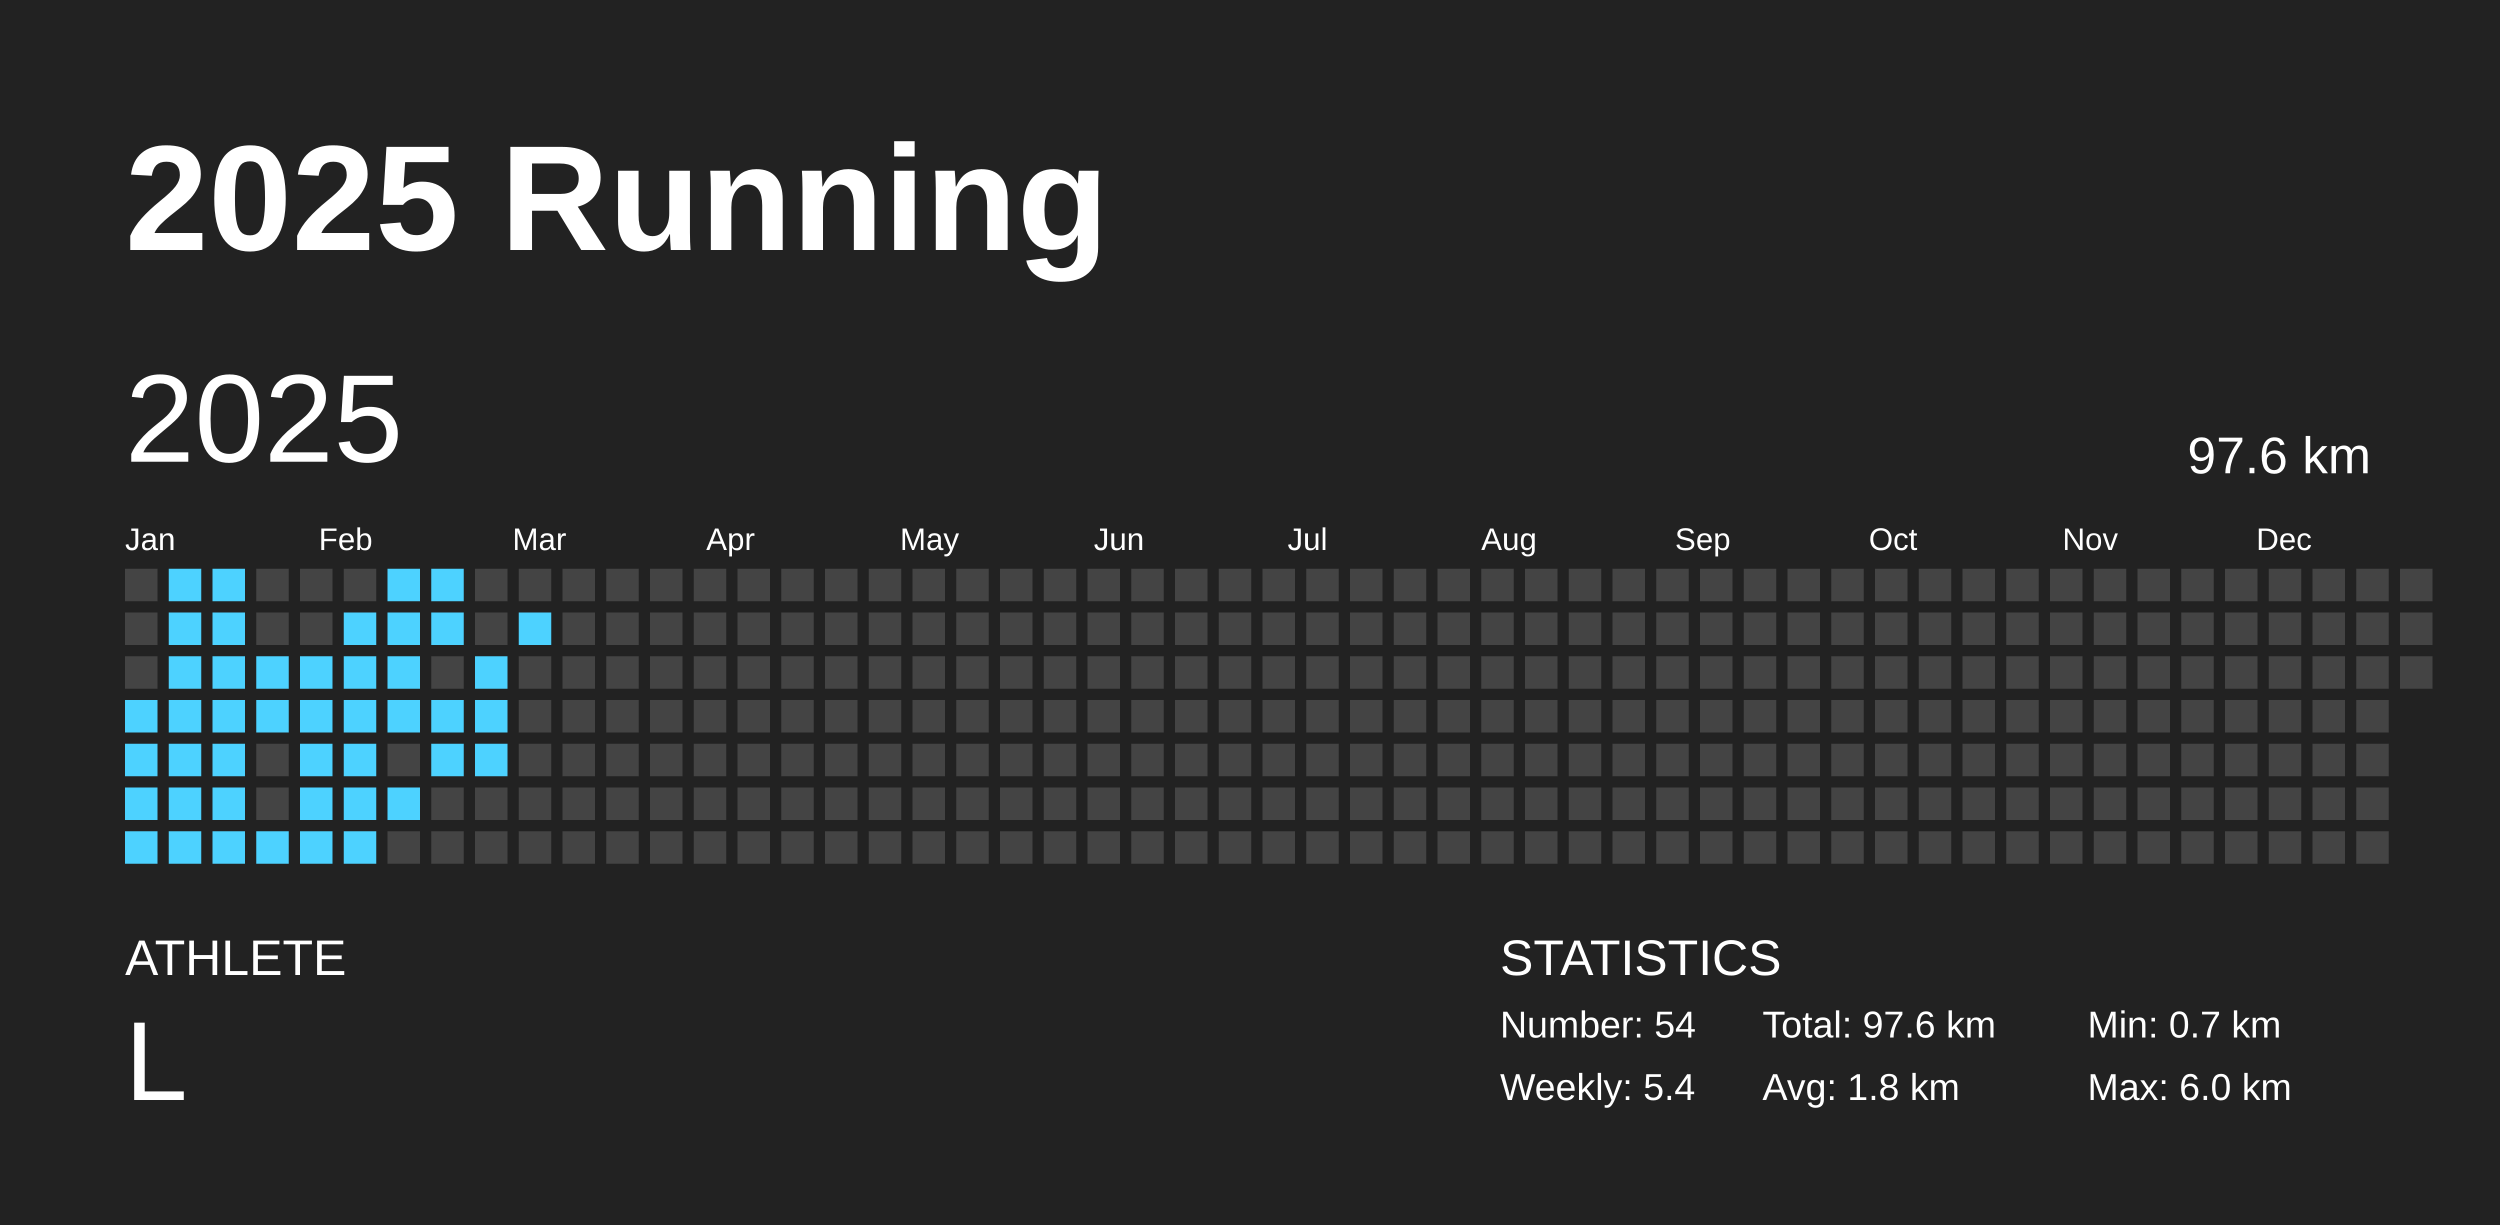
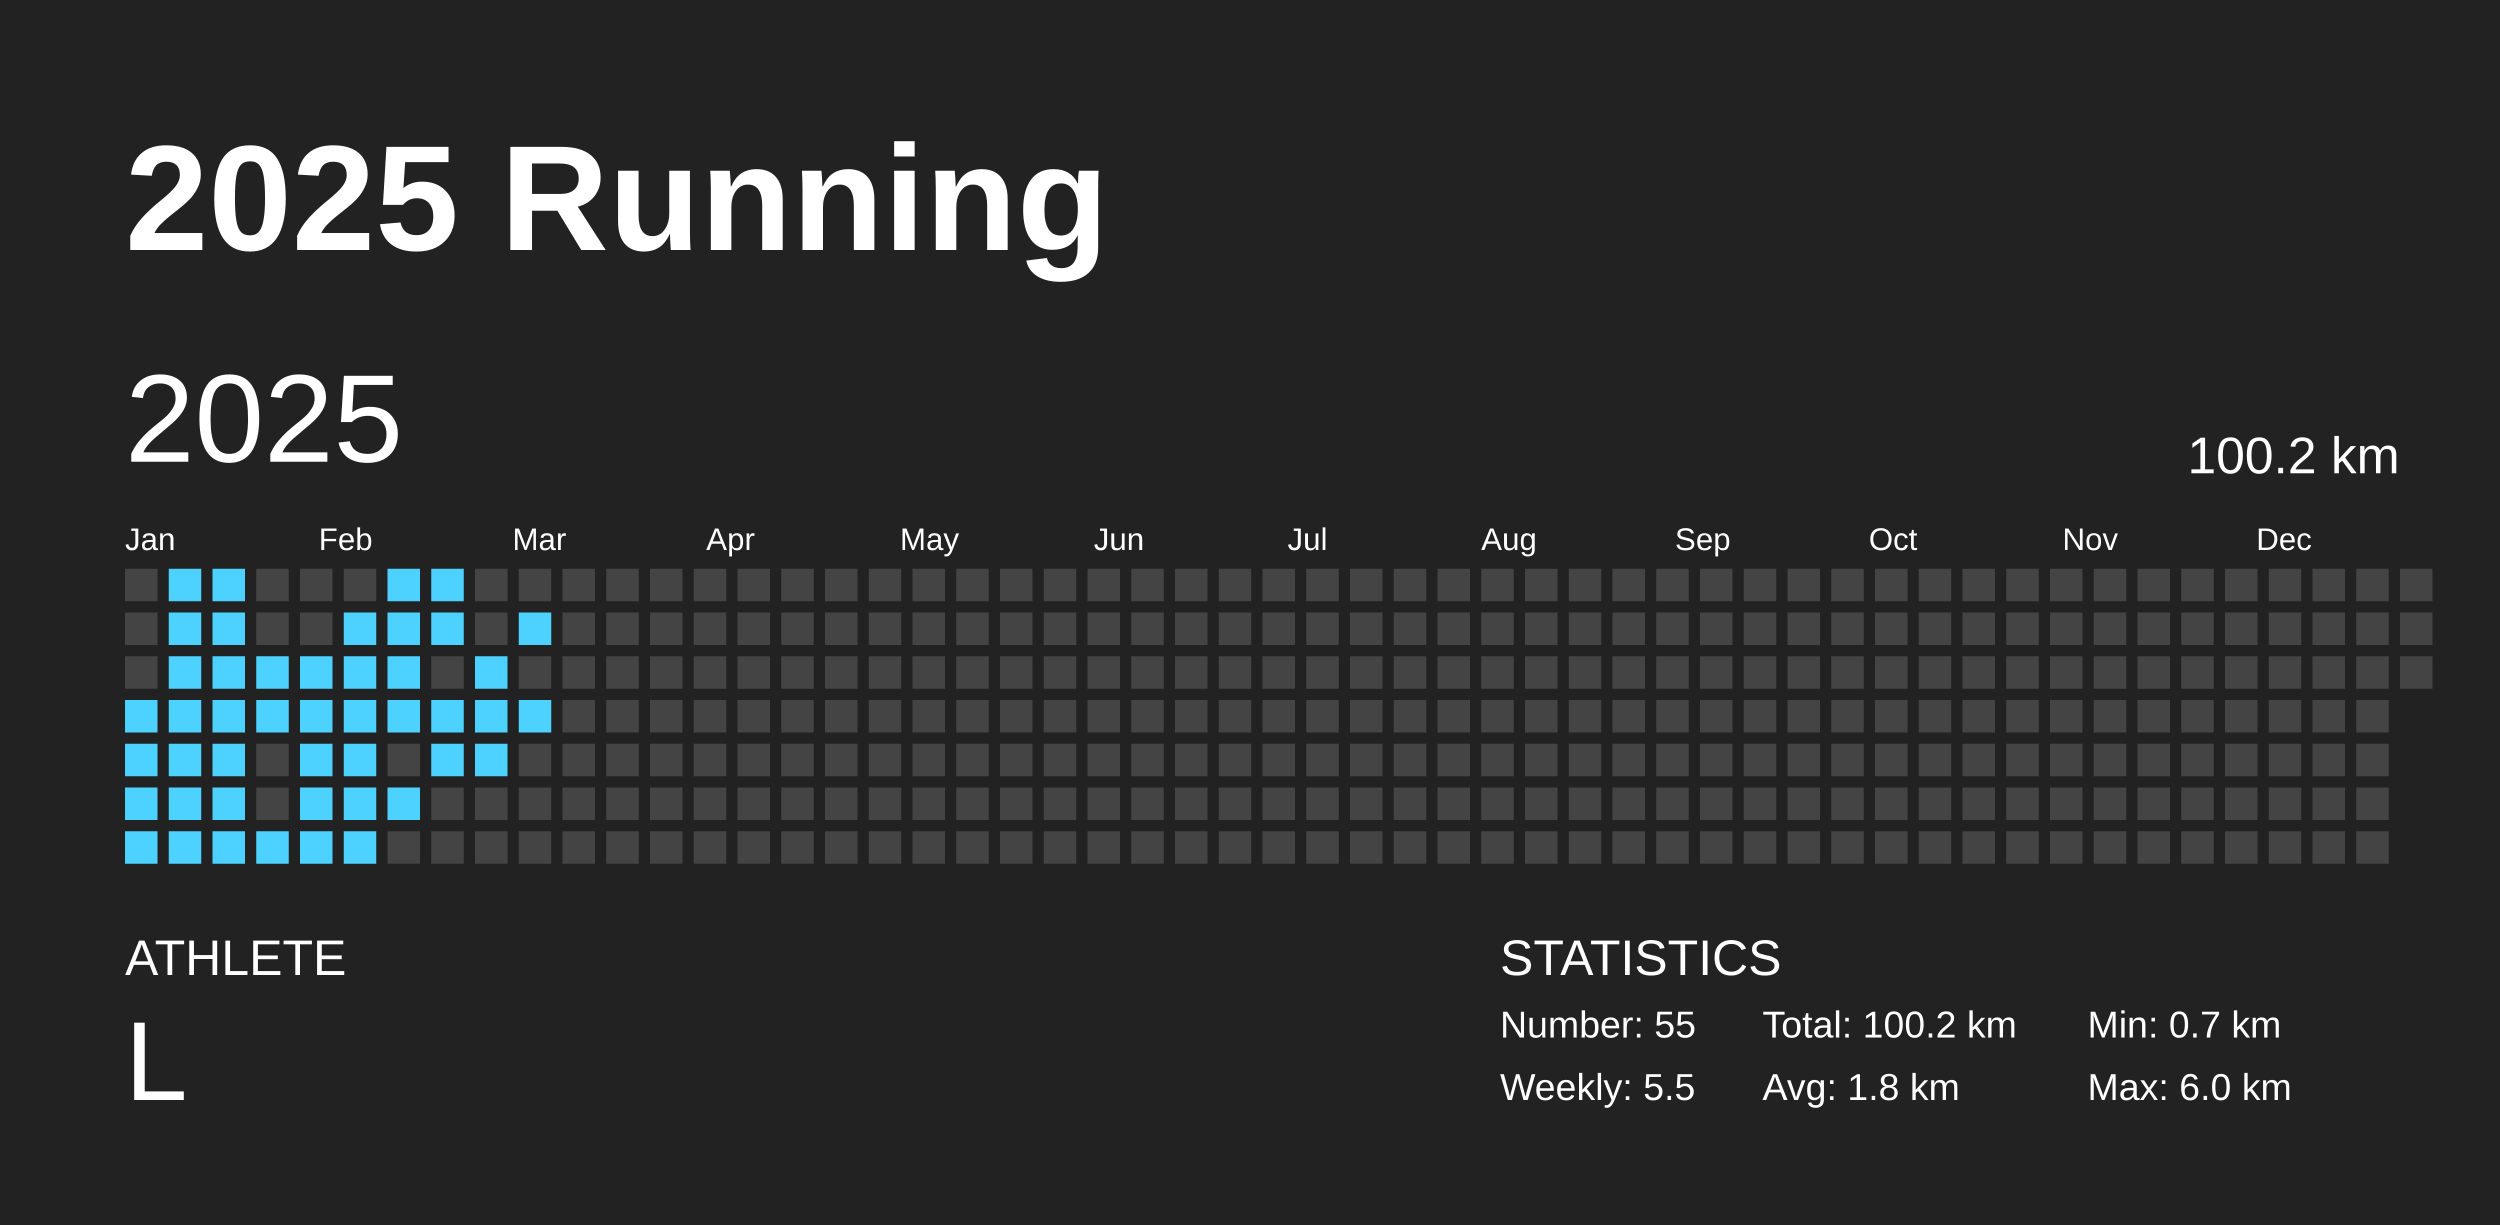
<svg xmlns="http://www.w3.org/2000/svg" baseProfile="full" height="98mm" version="1.1" viewBox="0,0,200,98" width="200mm">
  <defs />
  <rect fill="#222222" height="98" width="200" x="0" y="0" />
  <text fill="#FFFFFF" style="font-size:12px; font-family:Arial; font-weight:bold;" x="10" y="20">2025 Running</text>
  <text fill="#FFFFFF" style="font-size:4px; font-family:Arial" x="10" y="78">ATHLETE</text>
  <text fill="#FFFFFF" style="font-size:9px; font-family:Arial" x="10" y="88">L</text>
  <text fill="#FFFFFF" style="font-size:4px; font-family:Arial" x="120" y="78">STATISTICS</text>
-   <text fill="#FFFFFF" style="font-size:3px; font-family:Arial" x="120" y="83">Number: 54</text>
-   <text fill="#FFFFFF" style="font-size:3px; font-family:Arial" x="120" y="88">Weekly: 5.4</text>
-   <text fill="#FFFFFF" style="font-size:3px; font-family:Arial" x="141" y="83">Total: 97.6 km</text>
+   <text fill="#FFFFFF" style="font-size:3px; font-family:Arial" x="120" y="83">Number: 55</text>
+   <text fill="#FFFFFF" style="font-size:3px; font-family:Arial" x="120" y="88">Weekly: 5.5</text>
+   <text fill="#FFFFFF" style="font-size:3px; font-family:Arial" x="141" y="83">Total: 100.2 km</text>
  <text fill="#FFFFFF" style="font-size:3px; font-family:Arial" x="141" y="88">Avg: 1.8 km</text>
  <text fill="#FFFFFF" style="font-size:3px; font-family:Arial" x="167" y="83">Min: 0.7 km</text>
  <text fill="#FFFFFF" style="font-size:3px; font-family:Arial" x="167" y="88">Max: 6.0 km</text>
  <text dominant-baseline="hanging" fill="#FFFFFF" style="font-size:10.0px; font-family:Arial;" x="10" y="30">2025</text>
-   <text dominant-baseline="hanging" fill="#FFFFFF" style="font-size:4.125px; font-family:Arial;" x="175" y="35">97.6 km</text>
+   <text dominant-baseline="hanging" fill="#FFFFFF" style="font-size:4.125px; font-family:Arial;" x="175" y="35">100.2 km</text>
  <text fill="#FFFFFF" style="font-size:2.5px; font-family:Arial" x="10.0" y="44">Jan</text>
  <text fill="#FFFFFF" style="font-size:2.5px; font-family:Arial" x="25.5" y="44">Feb</text>
  <text fill="#FFFFFF" style="font-size:2.5px; font-family:Arial" x="41.0" y="44">Mar</text>
  <text fill="#FFFFFF" style="font-size:2.5px; font-family:Arial" x="56.5" y="44">Apr</text>
  <text fill="#FFFFFF" style="font-size:2.5px; font-family:Arial" x="72.0" y="44">May</text>
  <text fill="#FFFFFF" style="font-size:2.5px; font-family:Arial" x="87.5" y="44">Jun</text>
  <text fill="#FFFFFF" style="font-size:2.5px; font-family:Arial" x="103.0" y="44">Jul</text>
  <text fill="#FFFFFF" style="font-size:2.5px; font-family:Arial" x="118.5" y="44">Aug</text>
  <text fill="#FFFFFF" style="font-size:2.5px; font-family:Arial" x="134.0" y="44">Sep</text>
  <text fill="#FFFFFF" style="font-size:2.5px; font-family:Arial" x="149.5" y="44">Oct</text>
  <text fill="#FFFFFF" style="font-size:2.5px; font-family:Arial" x="165.0" y="44">Nov</text>
  <text fill="#FFFFFF" style="font-size:2.5px; font-family:Arial" x="180.5" y="44">Dec</text>
  <rect fill="#444444" height="2.6" width="2.6" x="10.0" y="45.5" />
  <rect fill="#444444" height="2.6" width="2.6" x="10.0" y="49.0" />
  <rect fill="#444444" height="2.6" width="2.6" x="10.0" y="52.5" />
  <rect fill="#4dd2ff" height="2.6" width="2.6" x="10.0" y="56.0" />
  <rect fill="#4dd2ff" height="2.6" width="2.6" x="10.0" y="59.5" />
  <rect fill="#4dd2ff" height="2.6" width="2.6" x="10.0" y="63.0" />
  <rect fill="#4dd2ff" height="2.6" width="2.6" x="10.0" y="66.5" />
  <rect fill="#4dd2ff" height="2.6" width="2.6" x="13.5" y="45.5" />
  <rect fill="#4dd2ff" height="2.6" width="2.6" x="13.5" y="49.0" />
  <rect fill="#4dd2ff" height="2.6" width="2.6" x="13.5" y="52.5" />
  <rect fill="#4dd2ff" height="2.6" width="2.6" x="13.5" y="56.0" />
  <rect fill="#4dd2ff" height="2.6" width="2.6" x="13.5" y="59.5" />
  <rect fill="#4dd2ff" height="2.6" width="2.6" x="13.5" y="63.0" />
  <rect fill="#4dd2ff" height="2.6" width="2.6" x="13.5" y="66.5" />
  <rect fill="#4dd2ff" height="2.6" width="2.6" x="17.0" y="45.5" />
  <rect fill="#4dd2ff" height="2.6" width="2.6" x="17.0" y="49.0" />
  <rect fill="#4dd2ff" height="2.6" width="2.6" x="17.0" y="52.5" />
  <rect fill="#4dd2ff" height="2.6" width="2.6" x="17.0" y="56.0" />
  <rect fill="#4dd2ff" height="2.6" width="2.6" x="17.0" y="59.5" />
  <rect fill="#4dd2ff" height="2.6" width="2.6" x="17.0" y="63.0" />
  <rect fill="#4dd2ff" height="2.6" width="2.6" x="17.0" y="66.5" />
  <rect fill="#444444" height="2.6" width="2.6" x="20.5" y="45.5" />
  <rect fill="#444444" height="2.6" width="2.6" x="20.5" y="49.0" />
  <rect fill="#4dd2ff" height="2.6" width="2.6" x="20.5" y="52.5" />
  <rect fill="#4dd2ff" height="2.6" width="2.6" x="20.5" y="56.0" />
  <rect fill="#444444" height="2.6" width="2.6" x="20.5" y="59.5" />
  <rect fill="#444444" height="2.6" width="2.6" x="20.5" y="63.0" />
  <rect fill="#4dd2ff" height="2.6" width="2.6" x="20.5" y="66.5" />
  <rect fill="#444444" height="2.6" width="2.6" x="24.0" y="45.5" />
  <rect fill="#444444" height="2.6" width="2.6" x="24.0" y="49.0" />
  <rect fill="#4dd2ff" height="2.6" width="2.6" x="24.0" y="52.5" />
  <rect fill="#4dd2ff" height="2.6" width="2.6" x="24.0" y="56.0" />
  <rect fill="#4dd2ff" height="2.6" width="2.6" x="24.0" y="59.5" />
  <rect fill="#4dd2ff" height="2.6" width="2.6" x="24.0" y="63.0" />
  <rect fill="#4dd2ff" height="2.6" width="2.6" x="24.0" y="66.5" />
  <rect fill="#444444" height="2.6" width="2.6" x="27.5" y="45.5" />
  <rect fill="#4dd2ff" height="2.6" width="2.6" x="27.5" y="49.0" />
  <rect fill="#4dd2ff" height="2.6" width="2.6" x="27.5" y="52.5" />
  <rect fill="#4dd2ff" height="2.6" width="2.6" x="27.5" y="56.0" />
  <rect fill="#4dd2ff" height="2.6" width="2.6" x="27.5" y="59.5" />
  <rect fill="#4dd2ff" height="2.6" width="2.6" x="27.5" y="63.0" />
  <rect fill="#4dd2ff" height="2.6" width="2.6" x="27.5" y="66.5" />
  <rect fill="#4dd2ff" height="2.6" width="2.6" x="31.0" y="45.5" />
  <rect fill="#4dd2ff" height="2.6" width="2.6" x="31.0" y="49.0" />
  <rect fill="#4dd2ff" height="2.6" width="2.6" x="31.0" y="52.5" />
  <rect fill="#4dd2ff" height="2.6" width="2.6" x="31.0" y="56.0" />
  <rect fill="#444444" height="2.6" width="2.6" x="31.0" y="59.5" />
  <rect fill="#4dd2ff" height="2.6" width="2.6" x="31.0" y="63.0" />
  <rect fill="#444444" height="2.6" width="2.6" x="31.0" y="66.5" />
  <rect fill="#4dd2ff" height="2.6" width="2.6" x="34.5" y="45.5" />
  <rect fill="#4dd2ff" height="2.6" width="2.6" x="34.5" y="49.0" />
  <rect fill="#444444" height="2.6" width="2.6" x="34.5" y="52.5" />
  <rect fill="#4dd2ff" height="2.6" width="2.6" x="34.5" y="56.0" />
  <rect fill="#4dd2ff" height="2.6" width="2.6" x="34.5" y="59.5" />
  <rect fill="#444444" height="2.6" width="2.6" x="34.5" y="63.0" />
  <rect fill="#444444" height="2.6" width="2.6" x="34.5" y="66.5" />
  <rect fill="#444444" height="2.6" width="2.6" x="38.0" y="45.5" />
  <rect fill="#444444" height="2.6" width="2.6" x="38.0" y="49.0" />
  <rect fill="#4dd2ff" height="2.6" width="2.6" x="38.0" y="52.5" />
  <rect fill="#4dd2ff" height="2.6" width="2.6" x="38.0" y="56.0" />
  <rect fill="#4dd2ff" height="2.6" width="2.6" x="38.0" y="59.5" />
  <rect fill="#444444" height="2.6" width="2.6" x="38.0" y="63.0" />
  <rect fill="#444444" height="2.6" width="2.6" x="38.0" y="66.5" />
  <rect fill="#444444" height="2.6" width="2.6" x="41.5" y="45.5" />
  <rect fill="#4dd2ff" height="2.6" width="2.6" x="41.5" y="49.0" />
  <rect fill="#444444" height="2.6" width="2.6" x="41.5" y="52.5" />
-   <rect fill="#444444" height="2.6" width="2.6" x="41.5" y="56.0" />
+   <rect fill="#4dd2ff" height="2.6" width="2.6" x="41.5" y="56.0" />
  <rect fill="#444444" height="2.6" width="2.6" x="41.5" y="59.5" />
  <rect fill="#444444" height="2.6" width="2.6" x="41.5" y="63.0" />
  <rect fill="#444444" height="2.6" width="2.6" x="41.5" y="66.5" />
  <rect fill="#444444" height="2.6" width="2.6" x="45.0" y="45.5" />
  <rect fill="#444444" height="2.6" width="2.6" x="45.0" y="49.0" />
  <rect fill="#444444" height="2.6" width="2.6" x="45.0" y="52.5" />
  <rect fill="#444444" height="2.6" width="2.6" x="45.0" y="56.0" />
  <rect fill="#444444" height="2.6" width="2.6" x="45.0" y="59.5" />
  <rect fill="#444444" height="2.6" width="2.6" x="45.0" y="63.0" />
  <rect fill="#444444" height="2.6" width="2.6" x="45.0" y="66.5" />
  <rect fill="#444444" height="2.6" width="2.6" x="48.5" y="45.5" />
  <rect fill="#444444" height="2.6" width="2.6" x="48.5" y="49.0" />
  <rect fill="#444444" height="2.6" width="2.6" x="48.5" y="52.5" />
  <rect fill="#444444" height="2.6" width="2.6" x="48.5" y="56.0" />
  <rect fill="#444444" height="2.6" width="2.6" x="48.5" y="59.5" />
  <rect fill="#444444" height="2.6" width="2.6" x="48.5" y="63.0" />
  <rect fill="#444444" height="2.6" width="2.6" x="48.5" y="66.5" />
  <rect fill="#444444" height="2.6" width="2.6" x="52.0" y="45.5" />
  <rect fill="#444444" height="2.6" width="2.6" x="52.0" y="49.0" />
  <rect fill="#444444" height="2.6" width="2.6" x="52.0" y="52.5" />
  <rect fill="#444444" height="2.6" width="2.6" x="52.0" y="56.0" />
  <rect fill="#444444" height="2.6" width="2.6" x="52.0" y="59.5" />
  <rect fill="#444444" height="2.6" width="2.6" x="52.0" y="63.0" />
  <rect fill="#444444" height="2.6" width="2.6" x="52.0" y="66.5" />
  <rect fill="#444444" height="2.6" width="2.6" x="55.5" y="45.5" />
  <rect fill="#444444" height="2.6" width="2.6" x="55.5" y="49.0" />
  <rect fill="#444444" height="2.6" width="2.6" x="55.5" y="52.5" />
  <rect fill="#444444" height="2.6" width="2.6" x="55.5" y="56.0" />
  <rect fill="#444444" height="2.6" width="2.6" x="55.5" y="59.5" />
  <rect fill="#444444" height="2.6" width="2.6" x="55.5" y="63.0" />
  <rect fill="#444444" height="2.6" width="2.6" x="55.5" y="66.5" />
  <rect fill="#444444" height="2.6" width="2.6" x="59.0" y="45.5" />
  <rect fill="#444444" height="2.6" width="2.6" x="59.0" y="49.0" />
  <rect fill="#444444" height="2.6" width="2.6" x="59.0" y="52.5" />
  <rect fill="#444444" height="2.6" width="2.6" x="59.0" y="56.0" />
  <rect fill="#444444" height="2.6" width="2.6" x="59.0" y="59.5" />
  <rect fill="#444444" height="2.6" width="2.6" x="59.0" y="63.0" />
  <rect fill="#444444" height="2.6" width="2.6" x="59.0" y="66.5" />
  <rect fill="#444444" height="2.6" width="2.6" x="62.5" y="45.5" />
  <rect fill="#444444" height="2.6" width="2.6" x="62.5" y="49.0" />
  <rect fill="#444444" height="2.6" width="2.6" x="62.5" y="52.5" />
  <rect fill="#444444" height="2.6" width="2.6" x="62.5" y="56.0" />
  <rect fill="#444444" height="2.6" width="2.6" x="62.5" y="59.5" />
  <rect fill="#444444" height="2.6" width="2.6" x="62.5" y="63.0" />
  <rect fill="#444444" height="2.6" width="2.6" x="62.5" y="66.5" />
  <rect fill="#444444" height="2.6" width="2.6" x="66.0" y="45.5" />
  <rect fill="#444444" height="2.6" width="2.6" x="66.0" y="49.0" />
  <rect fill="#444444" height="2.6" width="2.6" x="66.0" y="52.5" />
  <rect fill="#444444" height="2.6" width="2.6" x="66.0" y="56.0" />
  <rect fill="#444444" height="2.6" width="2.6" x="66.0" y="59.5" />
  <rect fill="#444444" height="2.6" width="2.6" x="66.0" y="63.0" />
  <rect fill="#444444" height="2.6" width="2.6" x="66.0" y="66.5" />
  <rect fill="#444444" height="2.6" width="2.6" x="69.5" y="45.5" />
  <rect fill="#444444" height="2.6" width="2.6" x="69.5" y="49.0" />
  <rect fill="#444444" height="2.6" width="2.6" x="69.5" y="52.5" />
  <rect fill="#444444" height="2.6" width="2.6" x="69.5" y="56.0" />
  <rect fill="#444444" height="2.6" width="2.6" x="69.5" y="59.5" />
  <rect fill="#444444" height="2.6" width="2.6" x="69.5" y="63.0" />
  <rect fill="#444444" height="2.6" width="2.6" x="69.5" y="66.5" />
  <rect fill="#444444" height="2.6" width="2.6" x="73.0" y="45.5" />
  <rect fill="#444444" height="2.6" width="2.6" x="73.0" y="49.0" />
  <rect fill="#444444" height="2.6" width="2.6" x="73.0" y="52.5" />
  <rect fill="#444444" height="2.6" width="2.6" x="73.0" y="56.0" />
  <rect fill="#444444" height="2.6" width="2.6" x="73.0" y="59.5" />
  <rect fill="#444444" height="2.6" width="2.6" x="73.0" y="63.0" />
  <rect fill="#444444" height="2.6" width="2.6" x="73.0" y="66.5" />
  <rect fill="#444444" height="2.6" width="2.6" x="76.5" y="45.5" />
  <rect fill="#444444" height="2.6" width="2.6" x="76.5" y="49.0" />
  <rect fill="#444444" height="2.6" width="2.6" x="76.5" y="52.5" />
  <rect fill="#444444" height="2.6" width="2.6" x="76.5" y="56.0" />
  <rect fill="#444444" height="2.6" width="2.6" x="76.5" y="59.5" />
  <rect fill="#444444" height="2.6" width="2.6" x="76.5" y="63.0" />
  <rect fill="#444444" height="2.6" width="2.6" x="76.5" y="66.5" />
  <rect fill="#444444" height="2.6" width="2.6" x="80.0" y="45.5" />
  <rect fill="#444444" height="2.6" width="2.6" x="80.0" y="49.0" />
  <rect fill="#444444" height="2.6" width="2.6" x="80.0" y="52.5" />
  <rect fill="#444444" height="2.6" width="2.6" x="80.0" y="56.0" />
  <rect fill="#444444" height="2.6" width="2.6" x="80.0" y="59.5" />
  <rect fill="#444444" height="2.6" width="2.6" x="80.0" y="63.0" />
  <rect fill="#444444" height="2.6" width="2.6" x="80.0" y="66.5" />
  <rect fill="#444444" height="2.6" width="2.6" x="83.5" y="45.5" />
  <rect fill="#444444" height="2.6" width="2.6" x="83.5" y="49.0" />
  <rect fill="#444444" height="2.6" width="2.6" x="83.5" y="52.5" />
  <rect fill="#444444" height="2.6" width="2.6" x="83.5" y="56.0" />
  <rect fill="#444444" height="2.6" width="2.6" x="83.5" y="59.5" />
  <rect fill="#444444" height="2.6" width="2.6" x="83.5" y="63.0" />
  <rect fill="#444444" height="2.6" width="2.6" x="83.5" y="66.5" />
  <rect fill="#444444" height="2.6" width="2.6" x="87.0" y="45.5" />
  <rect fill="#444444" height="2.6" width="2.6" x="87.0" y="49.0" />
  <rect fill="#444444" height="2.6" width="2.6" x="87.0" y="52.5" />
  <rect fill="#444444" height="2.6" width="2.6" x="87.0" y="56.0" />
  <rect fill="#444444" height="2.6" width="2.6" x="87.0" y="59.5" />
  <rect fill="#444444" height="2.6" width="2.6" x="87.0" y="63.0" />
  <rect fill="#444444" height="2.6" width="2.6" x="87.0" y="66.5" />
  <rect fill="#444444" height="2.6" width="2.6" x="90.5" y="45.5" />
  <rect fill="#444444" height="2.6" width="2.6" x="90.5" y="49.0" />
  <rect fill="#444444" height="2.6" width="2.6" x="90.5" y="52.5" />
  <rect fill="#444444" height="2.6" width="2.6" x="90.5" y="56.0" />
  <rect fill="#444444" height="2.6" width="2.6" x="90.5" y="59.5" />
  <rect fill="#444444" height="2.6" width="2.6" x="90.5" y="63.0" />
  <rect fill="#444444" height="2.6" width="2.6" x="90.5" y="66.5" />
  <rect fill="#444444" height="2.6" width="2.6" x="94.0" y="45.5" />
  <rect fill="#444444" height="2.6" width="2.6" x="94.0" y="49.0" />
  <rect fill="#444444" height="2.6" width="2.6" x="94.0" y="52.5" />
  <rect fill="#444444" height="2.6" width="2.6" x="94.0" y="56.0" />
  <rect fill="#444444" height="2.6" width="2.6" x="94.0" y="59.5" />
  <rect fill="#444444" height="2.6" width="2.6" x="94.0" y="63.0" />
  <rect fill="#444444" height="2.6" width="2.6" x="94.0" y="66.5" />
  <rect fill="#444444" height="2.6" width="2.6" x="97.5" y="45.5" />
  <rect fill="#444444" height="2.6" width="2.6" x="97.5" y="49.0" />
  <rect fill="#444444" height="2.6" width="2.6" x="97.5" y="52.5" />
  <rect fill="#444444" height="2.6" width="2.6" x="97.5" y="56.0" />
  <rect fill="#444444" height="2.6" width="2.6" x="97.5" y="59.5" />
  <rect fill="#444444" height="2.6" width="2.6" x="97.5" y="63.0" />
  <rect fill="#444444" height="2.6" width="2.6" x="97.5" y="66.5" />
  <rect fill="#444444" height="2.6" width="2.6" x="101.0" y="45.5" />
  <rect fill="#444444" height="2.6" width="2.6" x="101.0" y="49.0" />
  <rect fill="#444444" height="2.6" width="2.6" x="101.0" y="52.5" />
  <rect fill="#444444" height="2.6" width="2.6" x="101.0" y="56.0" />
  <rect fill="#444444" height="2.6" width="2.6" x="101.0" y="59.5" />
  <rect fill="#444444" height="2.6" width="2.6" x="101.0" y="63.0" />
  <rect fill="#444444" height="2.6" width="2.6" x="101.0" y="66.5" />
  <rect fill="#444444" height="2.6" width="2.6" x="104.5" y="45.5" />
  <rect fill="#444444" height="2.6" width="2.6" x="104.5" y="49.0" />
  <rect fill="#444444" height="2.6" width="2.6" x="104.5" y="52.5" />
  <rect fill="#444444" height="2.6" width="2.6" x="104.5" y="56.0" />
  <rect fill="#444444" height="2.6" width="2.6" x="104.5" y="59.5" />
  <rect fill="#444444" height="2.6" width="2.6" x="104.5" y="63.0" />
  <rect fill="#444444" height="2.6" width="2.6" x="104.5" y="66.5" />
  <rect fill="#444444" height="2.6" width="2.6" x="108.0" y="45.5" />
  <rect fill="#444444" height="2.6" width="2.6" x="108.0" y="49.0" />
  <rect fill="#444444" height="2.6" width="2.6" x="108.0" y="52.5" />
  <rect fill="#444444" height="2.6" width="2.6" x="108.0" y="56.0" />
  <rect fill="#444444" height="2.6" width="2.6" x="108.0" y="59.5" />
  <rect fill="#444444" height="2.6" width="2.6" x="108.0" y="63.0" />
  <rect fill="#444444" height="2.6" width="2.6" x="108.0" y="66.5" />
  <rect fill="#444444" height="2.6" width="2.6" x="111.5" y="45.5" />
  <rect fill="#444444" height="2.6" width="2.6" x="111.5" y="49.0" />
  <rect fill="#444444" height="2.6" width="2.6" x="111.5" y="52.5" />
  <rect fill="#444444" height="2.6" width="2.6" x="111.5" y="56.0" />
  <rect fill="#444444" height="2.6" width="2.6" x="111.5" y="59.5" />
  <rect fill="#444444" height="2.6" width="2.6" x="111.5" y="63.0" />
  <rect fill="#444444" height="2.6" width="2.6" x="111.5" y="66.5" />
  <rect fill="#444444" height="2.6" width="2.6" x="115.0" y="45.5" />
  <rect fill="#444444" height="2.6" width="2.6" x="115.0" y="49.0" />
  <rect fill="#444444" height="2.6" width="2.6" x="115.0" y="52.5" />
  <rect fill="#444444" height="2.6" width="2.6" x="115.0" y="56.0" />
  <rect fill="#444444" height="2.6" width="2.6" x="115.0" y="59.5" />
  <rect fill="#444444" height="2.6" width="2.6" x="115.0" y="63.0" />
  <rect fill="#444444" height="2.6" width="2.6" x="115.0" y="66.5" />
  <rect fill="#444444" height="2.6" width="2.6" x="118.5" y="45.5" />
  <rect fill="#444444" height="2.6" width="2.6" x="118.5" y="49.0" />
  <rect fill="#444444" height="2.6" width="2.6" x="118.5" y="52.5" />
  <rect fill="#444444" height="2.6" width="2.6" x="118.5" y="56.0" />
  <rect fill="#444444" height="2.6" width="2.6" x="118.5" y="59.5" />
  <rect fill="#444444" height="2.6" width="2.6" x="118.5" y="63.0" />
  <rect fill="#444444" height="2.6" width="2.6" x="118.5" y="66.5" />
  <rect fill="#444444" height="2.6" width="2.6" x="122.0" y="45.5" />
  <rect fill="#444444" height="2.6" width="2.6" x="122.0" y="49.0" />
  <rect fill="#444444" height="2.6" width="2.6" x="122.0" y="52.5" />
  <rect fill="#444444" height="2.6" width="2.6" x="122.0" y="56.0" />
  <rect fill="#444444" height="2.6" width="2.6" x="122.0" y="59.5" />
  <rect fill="#444444" height="2.6" width="2.6" x="122.0" y="63.0" />
  <rect fill="#444444" height="2.6" width="2.6" x="122.0" y="66.5" />
  <rect fill="#444444" height="2.6" width="2.6" x="125.5" y="45.5" />
  <rect fill="#444444" height="2.6" width="2.6" x="125.5" y="49.0" />
  <rect fill="#444444" height="2.6" width="2.6" x="125.5" y="52.5" />
  <rect fill="#444444" height="2.6" width="2.6" x="125.5" y="56.0" />
  <rect fill="#444444" height="2.6" width="2.6" x="125.5" y="59.5" />
  <rect fill="#444444" height="2.6" width="2.6" x="125.5" y="63.0" />
  <rect fill="#444444" height="2.6" width="2.6" x="125.5" y="66.5" />
  <rect fill="#444444" height="2.6" width="2.6" x="129.0" y="45.5" />
  <rect fill="#444444" height="2.6" width="2.6" x="129.0" y="49.0" />
  <rect fill="#444444" height="2.6" width="2.6" x="129.0" y="52.5" />
  <rect fill="#444444" height="2.6" width="2.6" x="129.0" y="56.0" />
  <rect fill="#444444" height="2.6" width="2.6" x="129.0" y="59.5" />
  <rect fill="#444444" height="2.6" width="2.6" x="129.0" y="63.0" />
  <rect fill="#444444" height="2.6" width="2.6" x="129.0" y="66.5" />
  <rect fill="#444444" height="2.6" width="2.6" x="132.5" y="45.5" />
  <rect fill="#444444" height="2.6" width="2.6" x="132.5" y="49.0" />
  <rect fill="#444444" height="2.6" width="2.6" x="132.5" y="52.5" />
  <rect fill="#444444" height="2.6" width="2.6" x="132.5" y="56.0" />
  <rect fill="#444444" height="2.6" width="2.6" x="132.5" y="59.5" />
  <rect fill="#444444" height="2.6" width="2.6" x="132.5" y="63.0" />
  <rect fill="#444444" height="2.6" width="2.6" x="132.5" y="66.5" />
  <rect fill="#444444" height="2.6" width="2.6" x="136.0" y="45.5" />
  <rect fill="#444444" height="2.6" width="2.6" x="136.0" y="49.0" />
  <rect fill="#444444" height="2.6" width="2.6" x="136.0" y="52.5" />
  <rect fill="#444444" height="2.6" width="2.6" x="136.0" y="56.0" />
  <rect fill="#444444" height="2.6" width="2.6" x="136.0" y="59.5" />
  <rect fill="#444444" height="2.6" width="2.6" x="136.0" y="63.0" />
  <rect fill="#444444" height="2.6" width="2.6" x="136.0" y="66.5" />
  <rect fill="#444444" height="2.6" width="2.6" x="139.5" y="45.5" />
  <rect fill="#444444" height="2.6" width="2.6" x="139.5" y="49.0" />
  <rect fill="#444444" height="2.6" width="2.6" x="139.5" y="52.5" />
  <rect fill="#444444" height="2.6" width="2.6" x="139.5" y="56.0" />
  <rect fill="#444444" height="2.6" width="2.6" x="139.5" y="59.5" />
  <rect fill="#444444" height="2.6" width="2.6" x="139.5" y="63.0" />
  <rect fill="#444444" height="2.6" width="2.6" x="139.5" y="66.5" />
  <rect fill="#444444" height="2.6" width="2.6" x="143.0" y="45.5" />
  <rect fill="#444444" height="2.6" width="2.6" x="143.0" y="49.0" />
  <rect fill="#444444" height="2.6" width="2.6" x="143.0" y="52.5" />
  <rect fill="#444444" height="2.6" width="2.6" x="143.0" y="56.0" />
  <rect fill="#444444" height="2.6" width="2.6" x="143.0" y="59.5" />
  <rect fill="#444444" height="2.6" width="2.6" x="143.0" y="63.0" />
  <rect fill="#444444" height="2.6" width="2.6" x="143.0" y="66.5" />
  <rect fill="#444444" height="2.6" width="2.6" x="146.5" y="45.5" />
  <rect fill="#444444" height="2.6" width="2.6" x="146.5" y="49.0" />
  <rect fill="#444444" height="2.6" width="2.6" x="146.5" y="52.5" />
  <rect fill="#444444" height="2.6" width="2.6" x="146.5" y="56.0" />
  <rect fill="#444444" height="2.6" width="2.6" x="146.5" y="59.5" />
  <rect fill="#444444" height="2.6" width="2.6" x="146.5" y="63.0" />
  <rect fill="#444444" height="2.6" width="2.6" x="146.5" y="66.5" />
  <rect fill="#444444" height="2.6" width="2.6" x="150.0" y="45.5" />
  <rect fill="#444444" height="2.6" width="2.6" x="150.0" y="49.0" />
  <rect fill="#444444" height="2.6" width="2.6" x="150.0" y="52.5" />
  <rect fill="#444444" height="2.6" width="2.6" x="150.0" y="56.0" />
  <rect fill="#444444" height="2.6" width="2.6" x="150.0" y="59.5" />
  <rect fill="#444444" height="2.6" width="2.6" x="150.0" y="63.0" />
  <rect fill="#444444" height="2.6" width="2.6" x="150.0" y="66.5" />
  <rect fill="#444444" height="2.6" width="2.6" x="153.5" y="45.5" />
  <rect fill="#444444" height="2.6" width="2.6" x="153.5" y="49.0" />
  <rect fill="#444444" height="2.6" width="2.6" x="153.5" y="52.5" />
  <rect fill="#444444" height="2.6" width="2.6" x="153.5" y="56.0" />
  <rect fill="#444444" height="2.6" width="2.6" x="153.5" y="59.5" />
  <rect fill="#444444" height="2.6" width="2.6" x="153.5" y="63.0" />
  <rect fill="#444444" height="2.6" width="2.6" x="153.5" y="66.5" />
  <rect fill="#444444" height="2.6" width="2.6" x="157.0" y="45.5" />
  <rect fill="#444444" height="2.6" width="2.6" x="157.0" y="49.0" />
  <rect fill="#444444" height="2.6" width="2.6" x="157.0" y="52.5" />
  <rect fill="#444444" height="2.6" width="2.6" x="157.0" y="56.0" />
  <rect fill="#444444" height="2.6" width="2.6" x="157.0" y="59.5" />
  <rect fill="#444444" height="2.6" width="2.6" x="157.0" y="63.0" />
  <rect fill="#444444" height="2.6" width="2.6" x="157.0" y="66.5" />
  <rect fill="#444444" height="2.6" width="2.6" x="160.5" y="45.5" />
  <rect fill="#444444" height="2.6" width="2.6" x="160.5" y="49.0" />
  <rect fill="#444444" height="2.6" width="2.6" x="160.5" y="52.5" />
  <rect fill="#444444" height="2.6" width="2.6" x="160.5" y="56.0" />
  <rect fill="#444444" height="2.6" width="2.6" x="160.5" y="59.5" />
  <rect fill="#444444" height="2.6" width="2.6" x="160.5" y="63.0" />
  <rect fill="#444444" height="2.6" width="2.6" x="160.5" y="66.5" />
  <rect fill="#444444" height="2.6" width="2.6" x="164.0" y="45.5" />
  <rect fill="#444444" height="2.6" width="2.6" x="164.0" y="49.0" />
  <rect fill="#444444" height="2.6" width="2.6" x="164.0" y="52.5" />
  <rect fill="#444444" height="2.6" width="2.6" x="164.0" y="56.0" />
  <rect fill="#444444" height="2.6" width="2.6" x="164.0" y="59.5" />
  <rect fill="#444444" height="2.6" width="2.6" x="164.0" y="63.0" />
  <rect fill="#444444" height="2.6" width="2.6" x="164.0" y="66.5" />
  <rect fill="#444444" height="2.6" width="2.6" x="167.5" y="45.5" />
  <rect fill="#444444" height="2.6" width="2.6" x="167.5" y="49.0" />
  <rect fill="#444444" height="2.6" width="2.6" x="167.5" y="52.5" />
  <rect fill="#444444" height="2.6" width="2.6" x="167.5" y="56.0" />
  <rect fill="#444444" height="2.6" width="2.6" x="167.5" y="59.5" />
  <rect fill="#444444" height="2.6" width="2.6" x="167.5" y="63.0" />
  <rect fill="#444444" height="2.6" width="2.6" x="167.5" y="66.5" />
  <rect fill="#444444" height="2.6" width="2.6" x="171.0" y="45.5" />
  <rect fill="#444444" height="2.6" width="2.6" x="171.0" y="49.0" />
  <rect fill="#444444" height="2.6" width="2.6" x="171.0" y="52.5" />
  <rect fill="#444444" height="2.6" width="2.6" x="171.0" y="56.0" />
  <rect fill="#444444" height="2.6" width="2.6" x="171.0" y="59.5" />
  <rect fill="#444444" height="2.6" width="2.6" x="171.0" y="63.0" />
  <rect fill="#444444" height="2.6" width="2.6" x="171.0" y="66.5" />
  <rect fill="#444444" height="2.6" width="2.6" x="174.5" y="45.5" />
  <rect fill="#444444" height="2.6" width="2.6" x="174.5" y="49.0" />
  <rect fill="#444444" height="2.6" width="2.6" x="174.5" y="52.5" />
  <rect fill="#444444" height="2.6" width="2.6" x="174.5" y="56.0" />
  <rect fill="#444444" height="2.6" width="2.6" x="174.5" y="59.5" />
  <rect fill="#444444" height="2.6" width="2.6" x="174.5" y="63.0" />
  <rect fill="#444444" height="2.6" width="2.6" x="174.5" y="66.5" />
  <rect fill="#444444" height="2.6" width="2.6" x="178.0" y="45.5" />
  <rect fill="#444444" height="2.6" width="2.6" x="178.0" y="49.0" />
  <rect fill="#444444" height="2.6" width="2.6" x="178.0" y="52.5" />
  <rect fill="#444444" height="2.6" width="2.6" x="178.0" y="56.0" />
  <rect fill="#444444" height="2.6" width="2.6" x="178.0" y="59.5" />
  <rect fill="#444444" height="2.6" width="2.6" x="178.0" y="63.0" />
  <rect fill="#444444" height="2.6" width="2.6" x="178.0" y="66.5" />
  <rect fill="#444444" height="2.6" width="2.6" x="181.5" y="45.5" />
  <rect fill="#444444" height="2.6" width="2.6" x="181.5" y="49.0" />
  <rect fill="#444444" height="2.6" width="2.6" x="181.5" y="52.5" />
  <rect fill="#444444" height="2.6" width="2.6" x="181.5" y="56.0" />
  <rect fill="#444444" height="2.6" width="2.6" x="181.5" y="59.5" />
  <rect fill="#444444" height="2.6" width="2.6" x="181.5" y="63.0" />
  <rect fill="#444444" height="2.6" width="2.6" x="181.5" y="66.5" />
  <rect fill="#444444" height="2.6" width="2.6" x="185.0" y="45.5" />
  <rect fill="#444444" height="2.6" width="2.6" x="185.0" y="49.0" />
  <rect fill="#444444" height="2.6" width="2.6" x="185.0" y="52.5" />
  <rect fill="#444444" height="2.6" width="2.6" x="185.0" y="56.0" />
  <rect fill="#444444" height="2.6" width="2.6" x="185.0" y="59.5" />
  <rect fill="#444444" height="2.6" width="2.6" x="185.0" y="63.0" />
  <rect fill="#444444" height="2.6" width="2.6" x="185.0" y="66.5" />
  <rect fill="#444444" height="2.6" width="2.6" x="188.5" y="45.5" />
  <rect fill="#444444" height="2.6" width="2.6" x="188.5" y="49.0" />
  <rect fill="#444444" height="2.6" width="2.6" x="188.5" y="52.5" />
  <rect fill="#444444" height="2.6" width="2.6" x="188.5" y="56.0" />
  <rect fill="#444444" height="2.6" width="2.6" x="188.5" y="59.5" />
  <rect fill="#444444" height="2.6" width="2.6" x="188.5" y="63.0" />
  <rect fill="#444444" height="2.6" width="2.6" x="188.5" y="66.5" />
  <rect fill="#444444" height="2.6" width="2.6" x="192.0" y="45.5" />
  <rect fill="#444444" height="2.6" width="2.6" x="192.0" y="49.0" />
  <rect fill="#444444" height="2.6" width="2.6" x="192.0" y="52.5" />
</svg>
